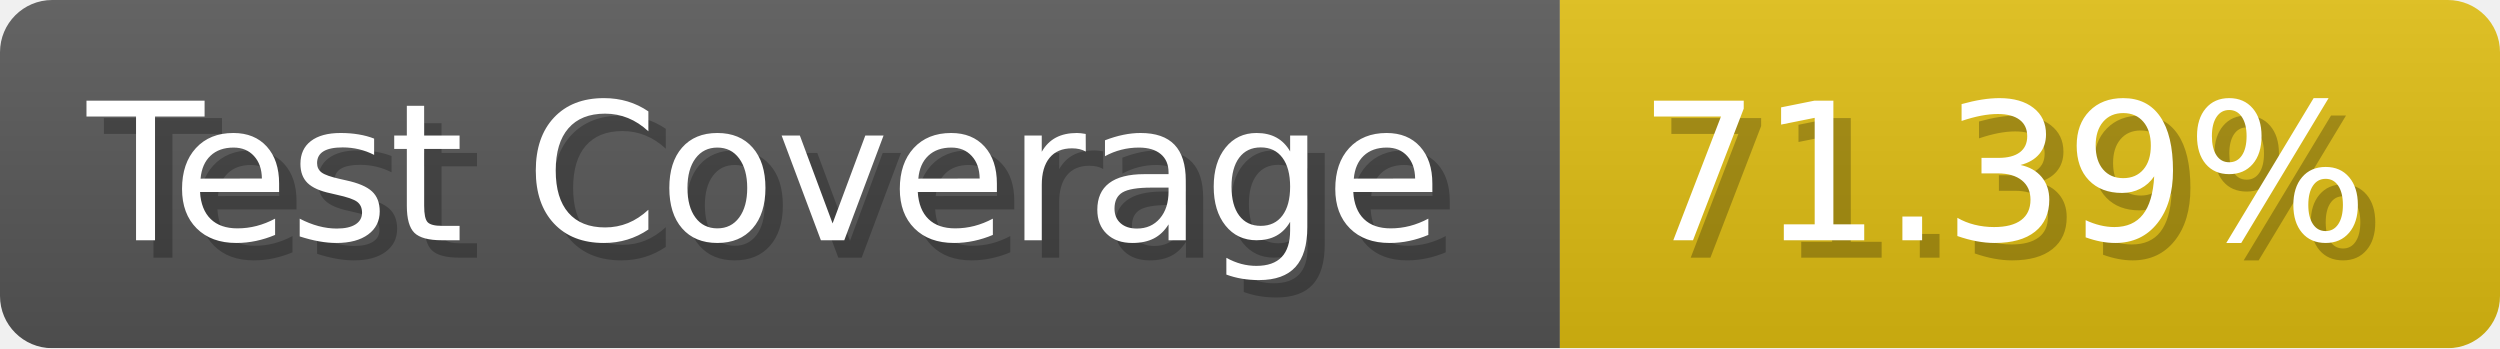
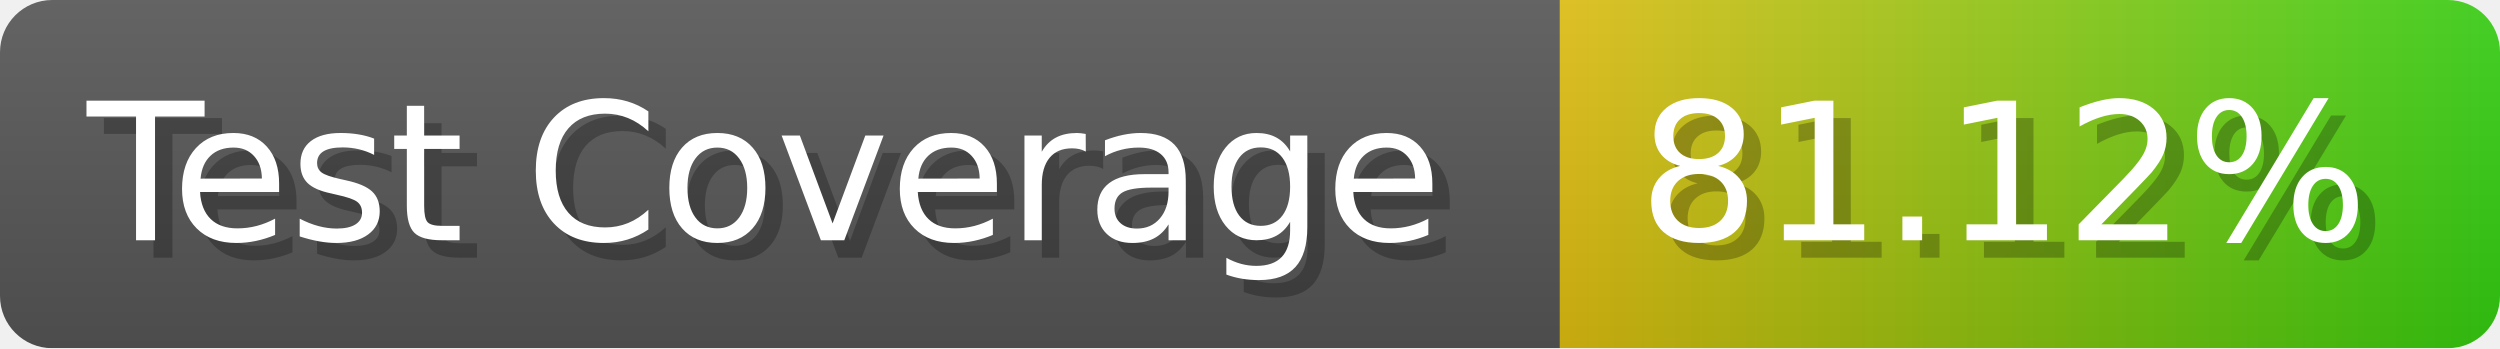
- <svg xmlns="http://www.w3.org/2000/svg" width="143.6" height="20" viewBox="0 0 1436 200" role="img" aria-label="Test Coverage: 71.39%">
+ <svg xmlns="http://www.w3.org/2000/svg" width="143.6" height="20" viewBox="0 0 1436 200" role="img" aria-label="Test Coverage: 81.12%">
  <linearGradient id="a" x2="0" y2="100%">
    <stop offset="0" stop-opacity=".1" stop-color="#EEE" />
    <stop offset="1" stop-opacity=".1" />
  </linearGradient>
  <mask id="m">
    <rect width="1436" height="200" rx="30" fill="#FFF" />
  </mask>
  <g mask="url(#m)">
    <rect width="896" height="200" fill="#555" />
-     <rect width="540" height="200" fill="#DB1" x="896" />
+     <rect width="540" height="200" fill="url(#x)" x="896" />
    <rect width="1436" height="200" fill="url(#a)" />
  </g>
  <g aria-hidden="true" fill="#fff" text-anchor="start" font-family="Verdana,DejaVu Sans,sans-serif" font-size="110">
    <text x="60" y="148" textLength="796" fill="#000" opacity="0.25">Test Coverage</text>
    <text x="50" y="138" textLength="796">Test Coverage</text>
-     <text x="951" y="148" textLength="440" fill="#000" opacity="0.25">71.39%</text>
-     <text x="941" y="138" textLength="440">71.39%</text>
+     <text x="951" y="148" textLength="440" fill="#000" opacity="0.25">81.12%</text>
+     <text x="941" y="138" textLength="440">81.12%</text>
  </g>
+   <linearGradient id="x" x1="0%" y1="0%" x2="100%" y2="0%">
+     <stop offset="0%" style="stop-color:#DB1" />
+     <stop offset="100%" style="stop-color:#3C1" />
+   </linearGradient>
</svg>
